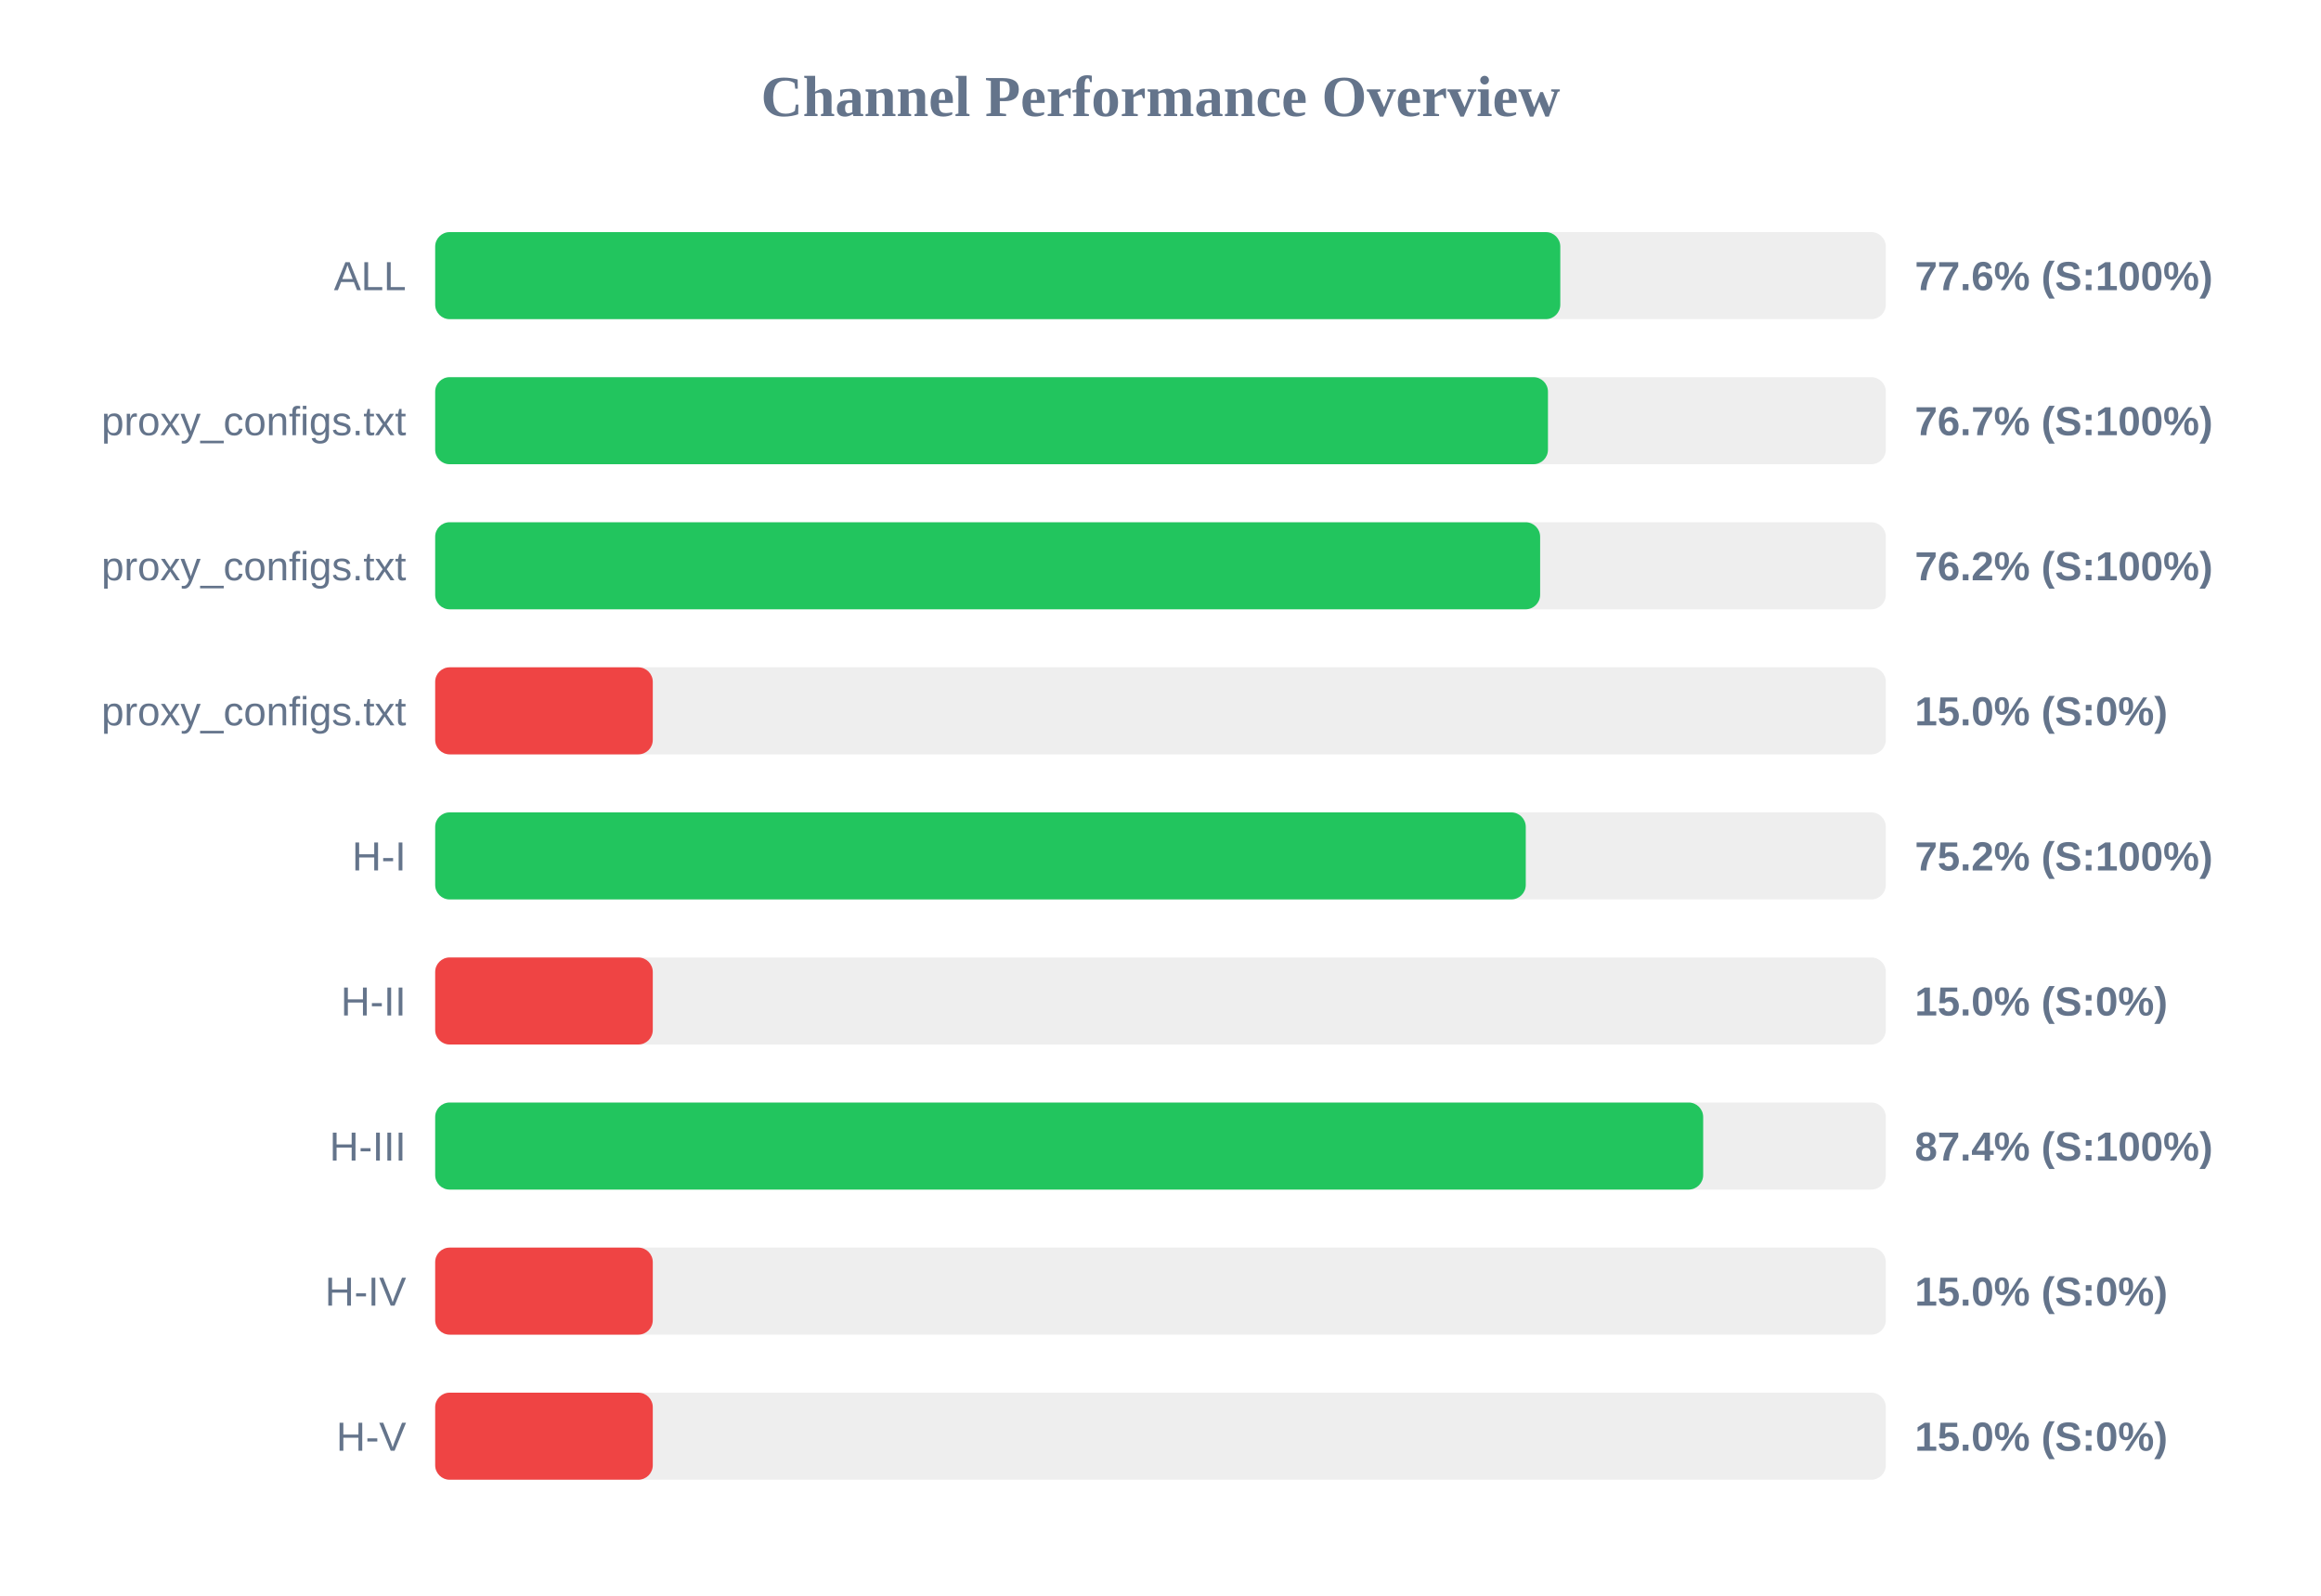
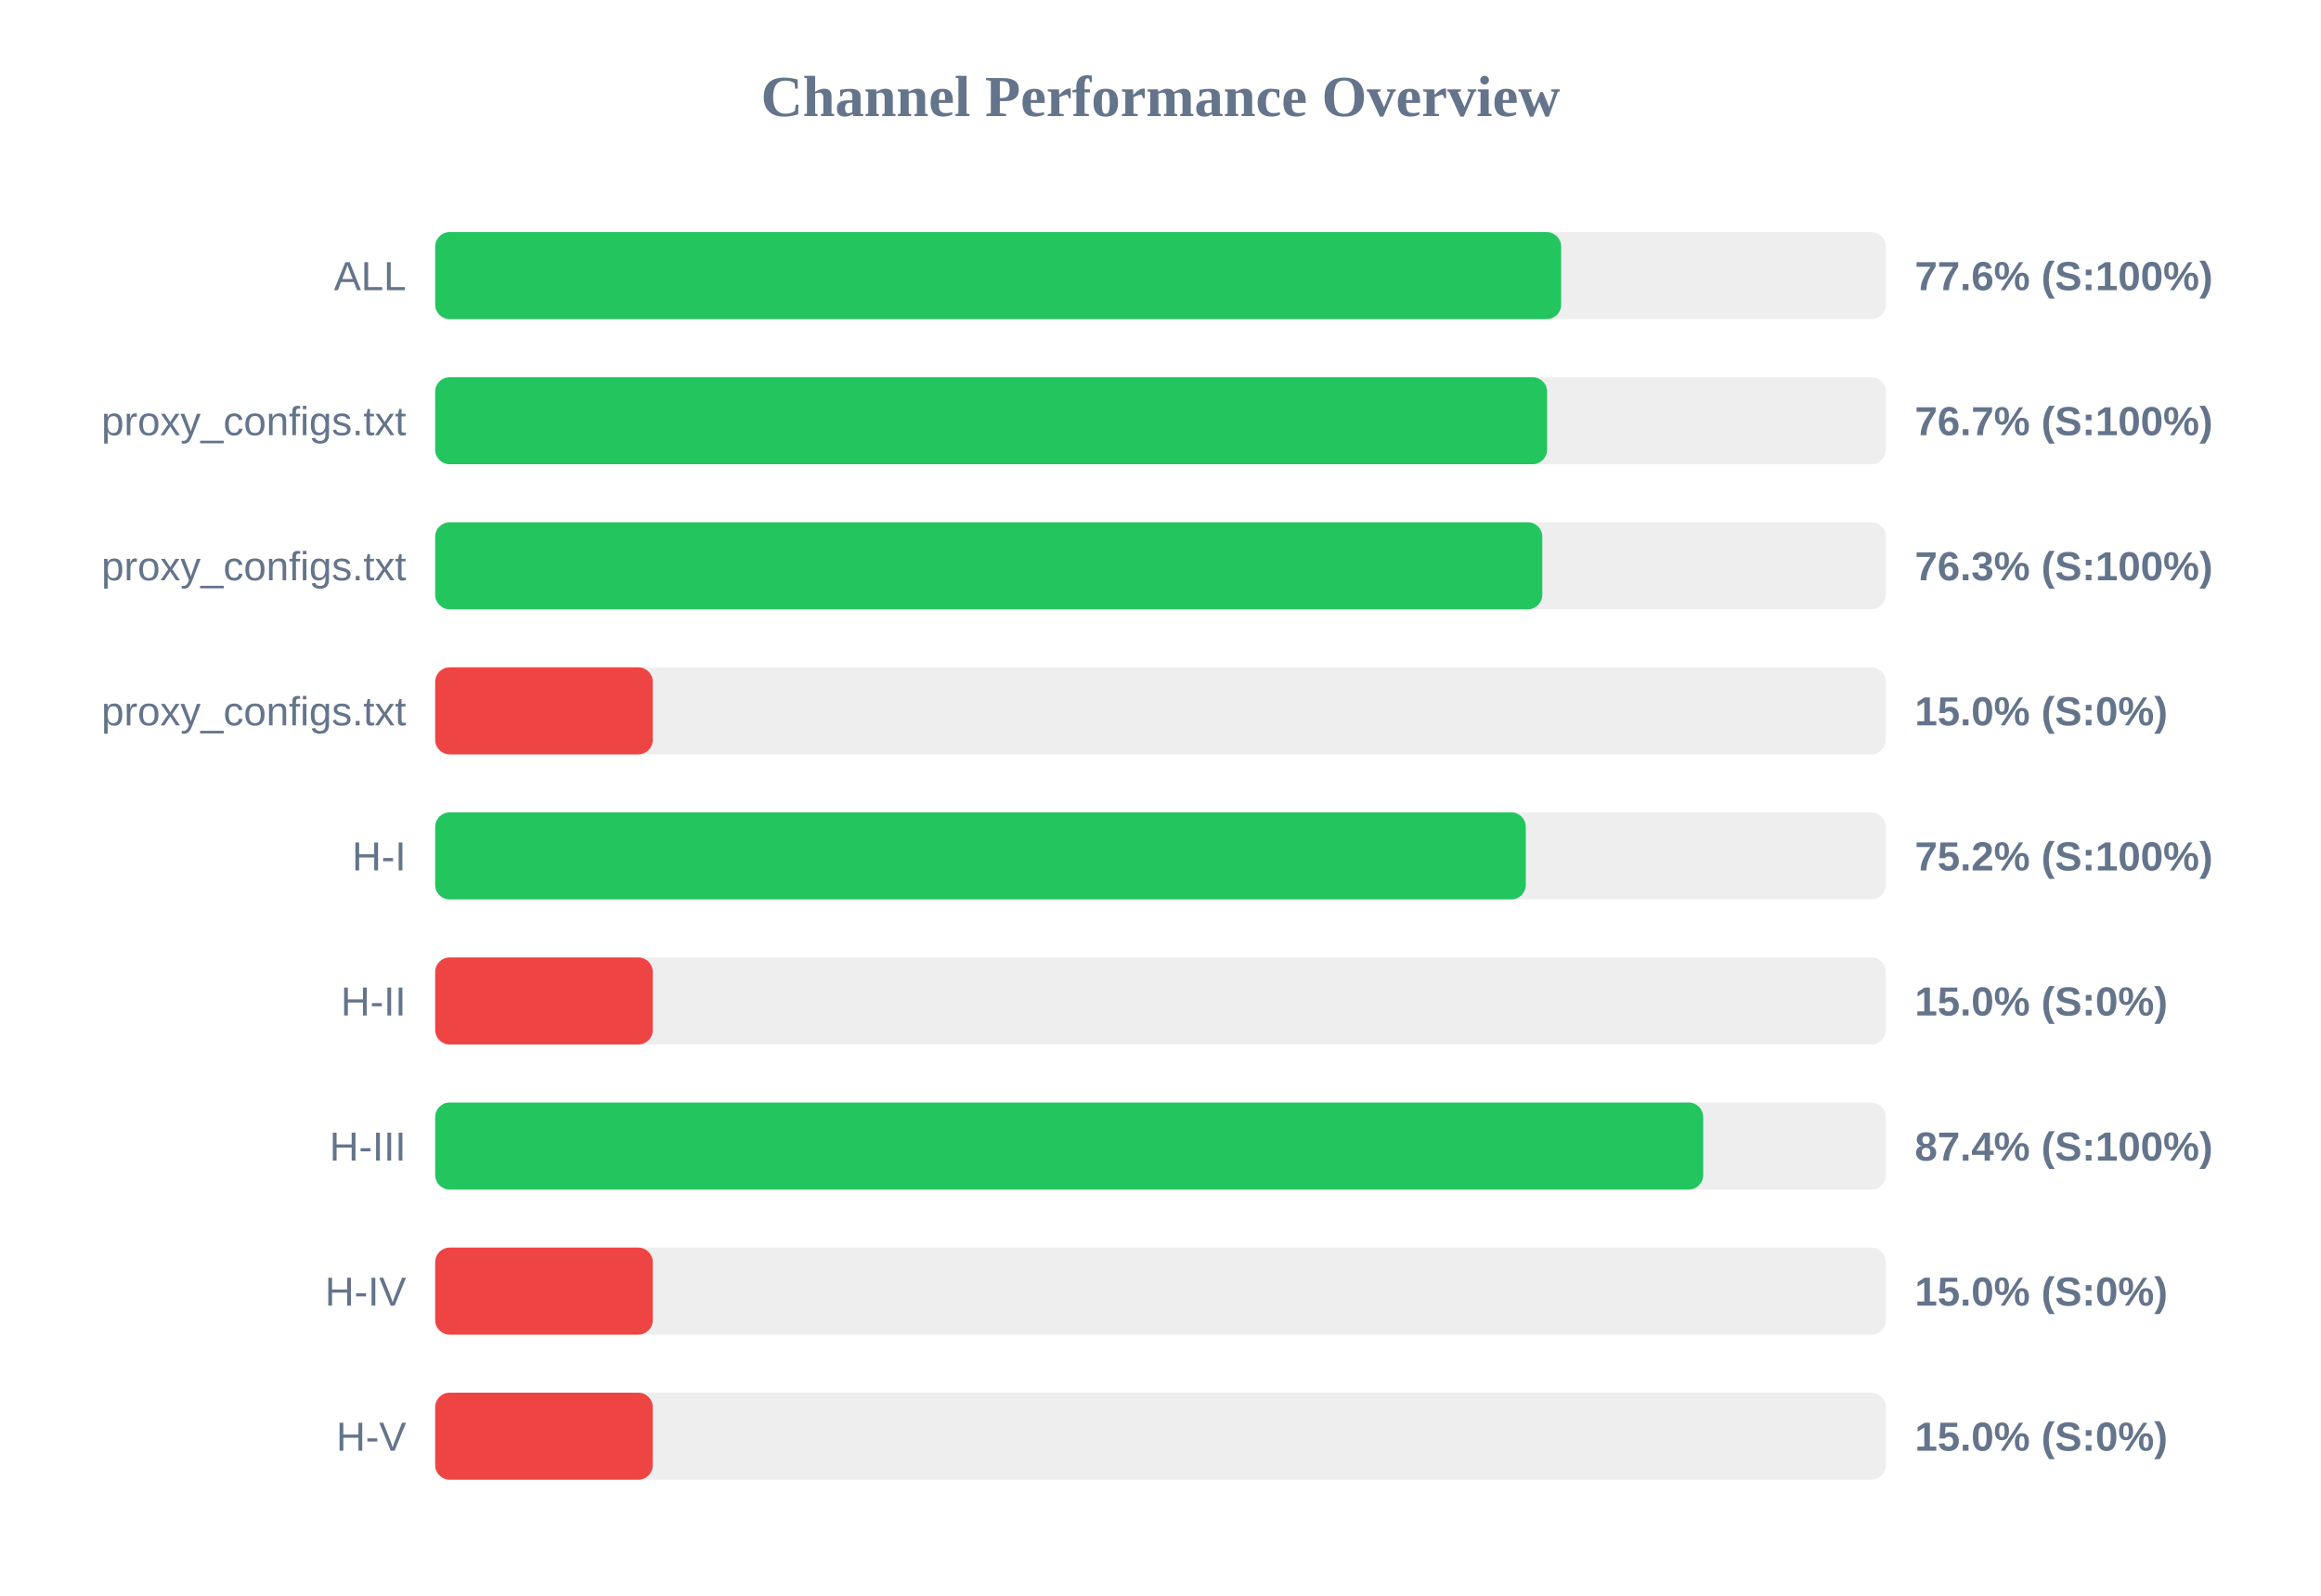
<svg xmlns="http://www.w3.org/2000/svg" width="800" height="550" version="1.1">
  <style>
        .row { font: 14px Arial; fill: #64748b; }
        .score { font: bold 14px Arial; fill: #64748b; }
    </style>
  <text x="400" y="40" text-anchor="middle" font-size="20px" font-weight="bold" fill="#64748b">Channel Performance Overview</text>
  <rect x="150" y="80" width="500" height="30" fill="#eee" rx="5" />
-   <rect x="150" y="80" width="387.8" height="30" fill="#22c55e" rx="5" />
+   <rect x="150" y="80" width="388.1" height="30" fill="#22c55e" rx="5" />
  <text x="140" y="100" text-anchor="end" class="row">ALL</text>
  <text x="660" y="100" text-anchor="start" class="score">77.6% (S:100%)</text>
  <rect x="150" y="130" width="500" height="30" fill="#eee" rx="5" />
-   <rect x="150" y="130" width="383.55" height="30" fill="#22c55e" rx="5" />
+   <rect x="150" y="130" width="383.25" height="30" fill="#22c55e" rx="5" />
  <text x="140" y="150" text-anchor="end" class="row">proxy_configs.txt</text>
  <text x="660" y="150" text-anchor="start" class="score">76.7% (S:100%)</text>
  <rect x="150" y="180" width="500" height="30" fill="#eee" rx="5" />
-   <rect x="150" y="180" width="380.85" height="30" fill="#22c55e" rx="5" />
+   <rect x="150" y="180" width="381.6" height="30" fill="#22c55e" rx="5" />
  <text x="140" y="200" text-anchor="end" class="row">proxy_configs.txt</text>
-   <text x="660" y="200" text-anchor="start" class="score">76.2% (S:100%)</text>
+   <text x="660" y="200" text-anchor="start" class="score">76.3% (S:100%)</text>
  <rect x="150" y="230" width="500" height="30" fill="#eee" rx="5" />
  <rect x="150" y="230" width="75.0" height="30" fill="#ef4444" rx="5" />
  <text x="140" y="250" text-anchor="end" class="row">proxy_configs.txt</text>
  <text x="660" y="250" text-anchor="start" class="score">15.0% (S:0%)</text>
  <rect x="150" y="280" width="500" height="30" fill="#eee" rx="5" />
  <rect x="150" y="280" width="375.9" height="30" fill="#22c55e" rx="5" />
  <text x="140" y="300" text-anchor="end" class="row">H-I</text>
  <text x="660" y="300" text-anchor="start" class="score">75.2% (S:100%)</text>
  <rect x="150" y="330" width="500" height="30" fill="#eee" rx="5" />
  <rect x="150" y="330" width="75.0" height="30" fill="#ef4444" rx="5" />
  <text x="140" y="350" text-anchor="end" class="row">H-II</text>
  <text x="660" y="350" text-anchor="start" class="score">15.0% (S:0%)</text>
  <rect x="150" y="380" width="500" height="30" fill="#eee" rx="5" />
  <rect x="150" y="380" width="437.05" height="30" fill="#22c55e" rx="5" />
  <text x="140" y="400" text-anchor="end" class="row">H-III</text>
  <text x="660" y="400" text-anchor="start" class="score">87.4% (S:100%)</text>
  <rect x="150" y="430" width="500" height="30" fill="#eee" rx="5" />
  <rect x="150" y="430" width="75.0" height="30" fill="#ef4444" rx="5" />
  <text x="140" y="450" text-anchor="end" class="row">H-IV</text>
  <text x="660" y="450" text-anchor="start" class="score">15.0% (S:0%)</text>
  <rect x="150" y="480" width="500" height="30" fill="#eee" rx="5" />
  <rect x="150" y="480" width="75.0" height="30" fill="#ef4444" rx="5" />
  <text x="140" y="500" text-anchor="end" class="row">H-V</text>
  <text x="660" y="500" text-anchor="start" class="score">15.0% (S:0%)</text>
</svg>
